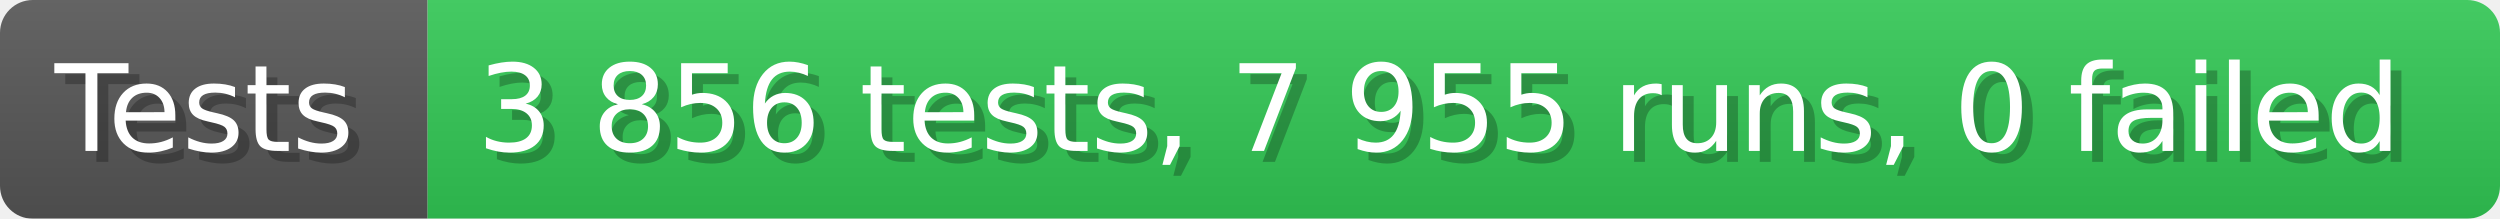
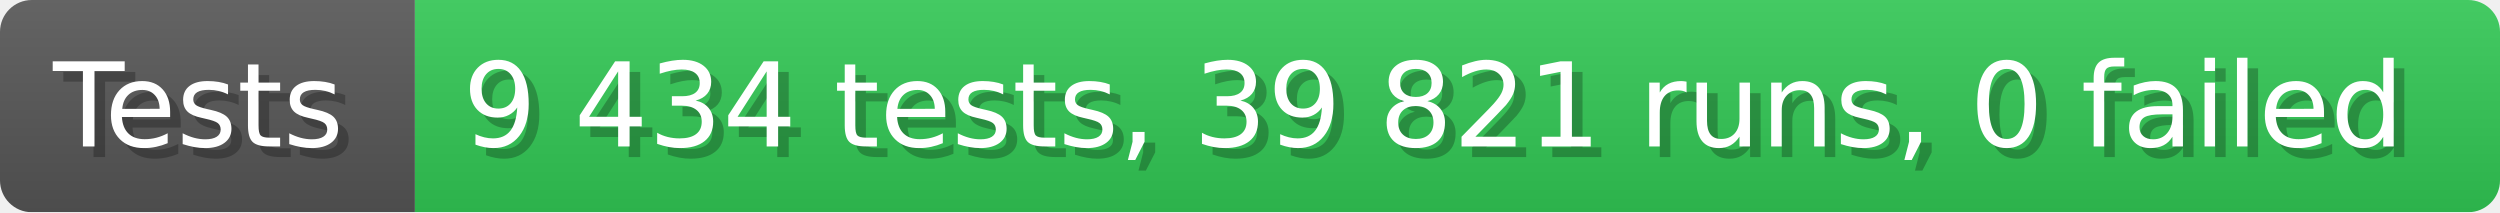
- <svg xmlns="http://www.w3.org/2000/svg" width="228.6" height="20" viewBox="0 0 2286 200" role="img" aria-label="Tests: 3 856 tests, 7 955 runs, 0 failed">
+ <svg xmlns="http://www.w3.org/2000/svg" width="235.6" height="20" viewBox="0 0 2356 200" role="img" aria-label="Tests: 9 434 tests, 39 821 runs, 0 failed">
  <linearGradient id="a" x2="0" y2="100%">
    <stop offset="0" stop-opacity=".1" stop-color="#EEE" />
    <stop offset="1" stop-opacity=".1" />
  </linearGradient>
  <mask id="m">
-     <rect width="2286" height="200" rx="30" fill="#FFF" />
+     <rect width="2356" height="200" rx="30" fill="#FFF" />
  </mask>
  <g mask="url(#m)">
    <rect width="391" height="200" fill="#555" />
-     <rect width="1895" height="200" fill="#31c653" x="391" />
-     <rect width="2286" height="200" fill="url(#a)" />
+     <rect width="1965" height="200" fill="#31c653" x="391" />
+     <rect width="2356" height="200" fill="url(#a)" />
  </g>
  <g aria-hidden="true" fill="#fff" text-anchor="start" font-family="Verdana,DejaVu Sans,sans-serif" font-size="110">
    <text x="60" y="148" textLength="291" fill="#000" opacity="0.25">Tests</text>
    <text x="50" y="138" textLength="291">Tests</text>
-     <text x="446" y="148" textLength="1795" fill="#000" opacity="0.25">3 856 tests, 7 955 runs, 0 failed</text>
-     <text x="436" y="138" textLength="1795">3 856 tests, 7 955 runs, 0 failed</text>
+     <text x="446" y="148" textLength="1865" fill="#000" opacity="0.25">9 434 tests, 39 821 runs, 0 failed</text>
+     <text x="436" y="138" textLength="1865">9 434 tests, 39 821 runs, 0 failed</text>
  </g>
</svg>
